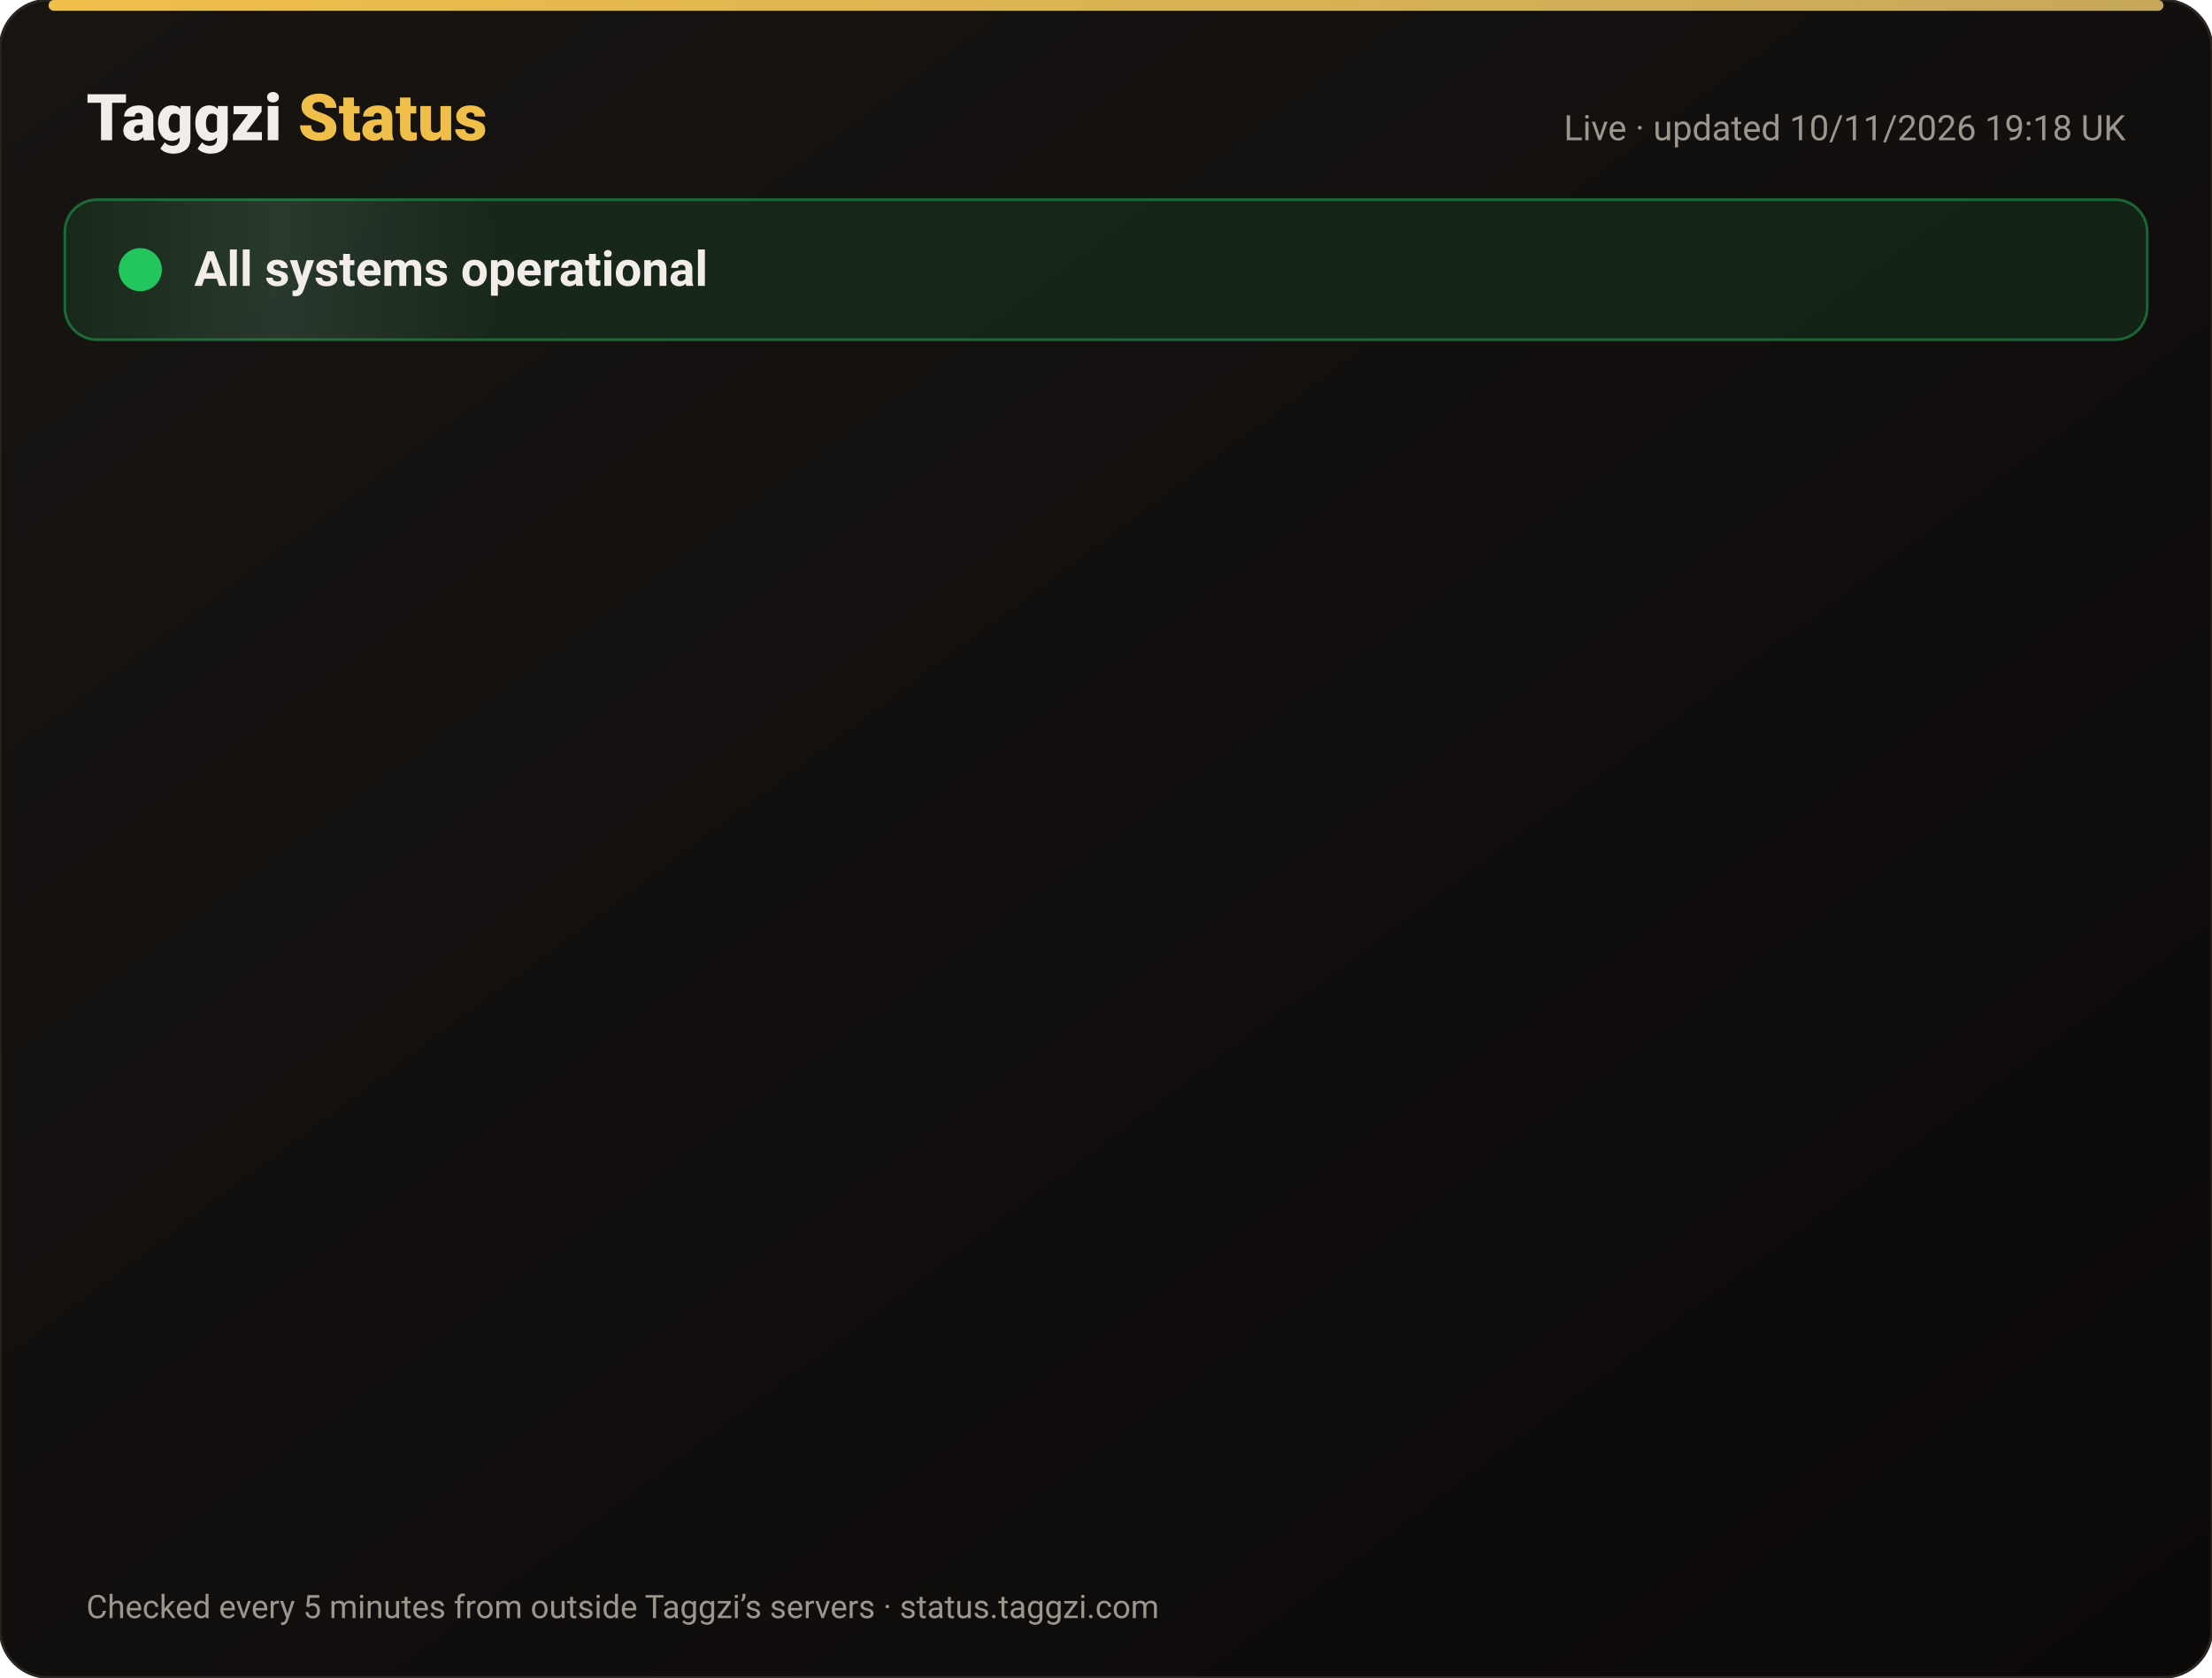
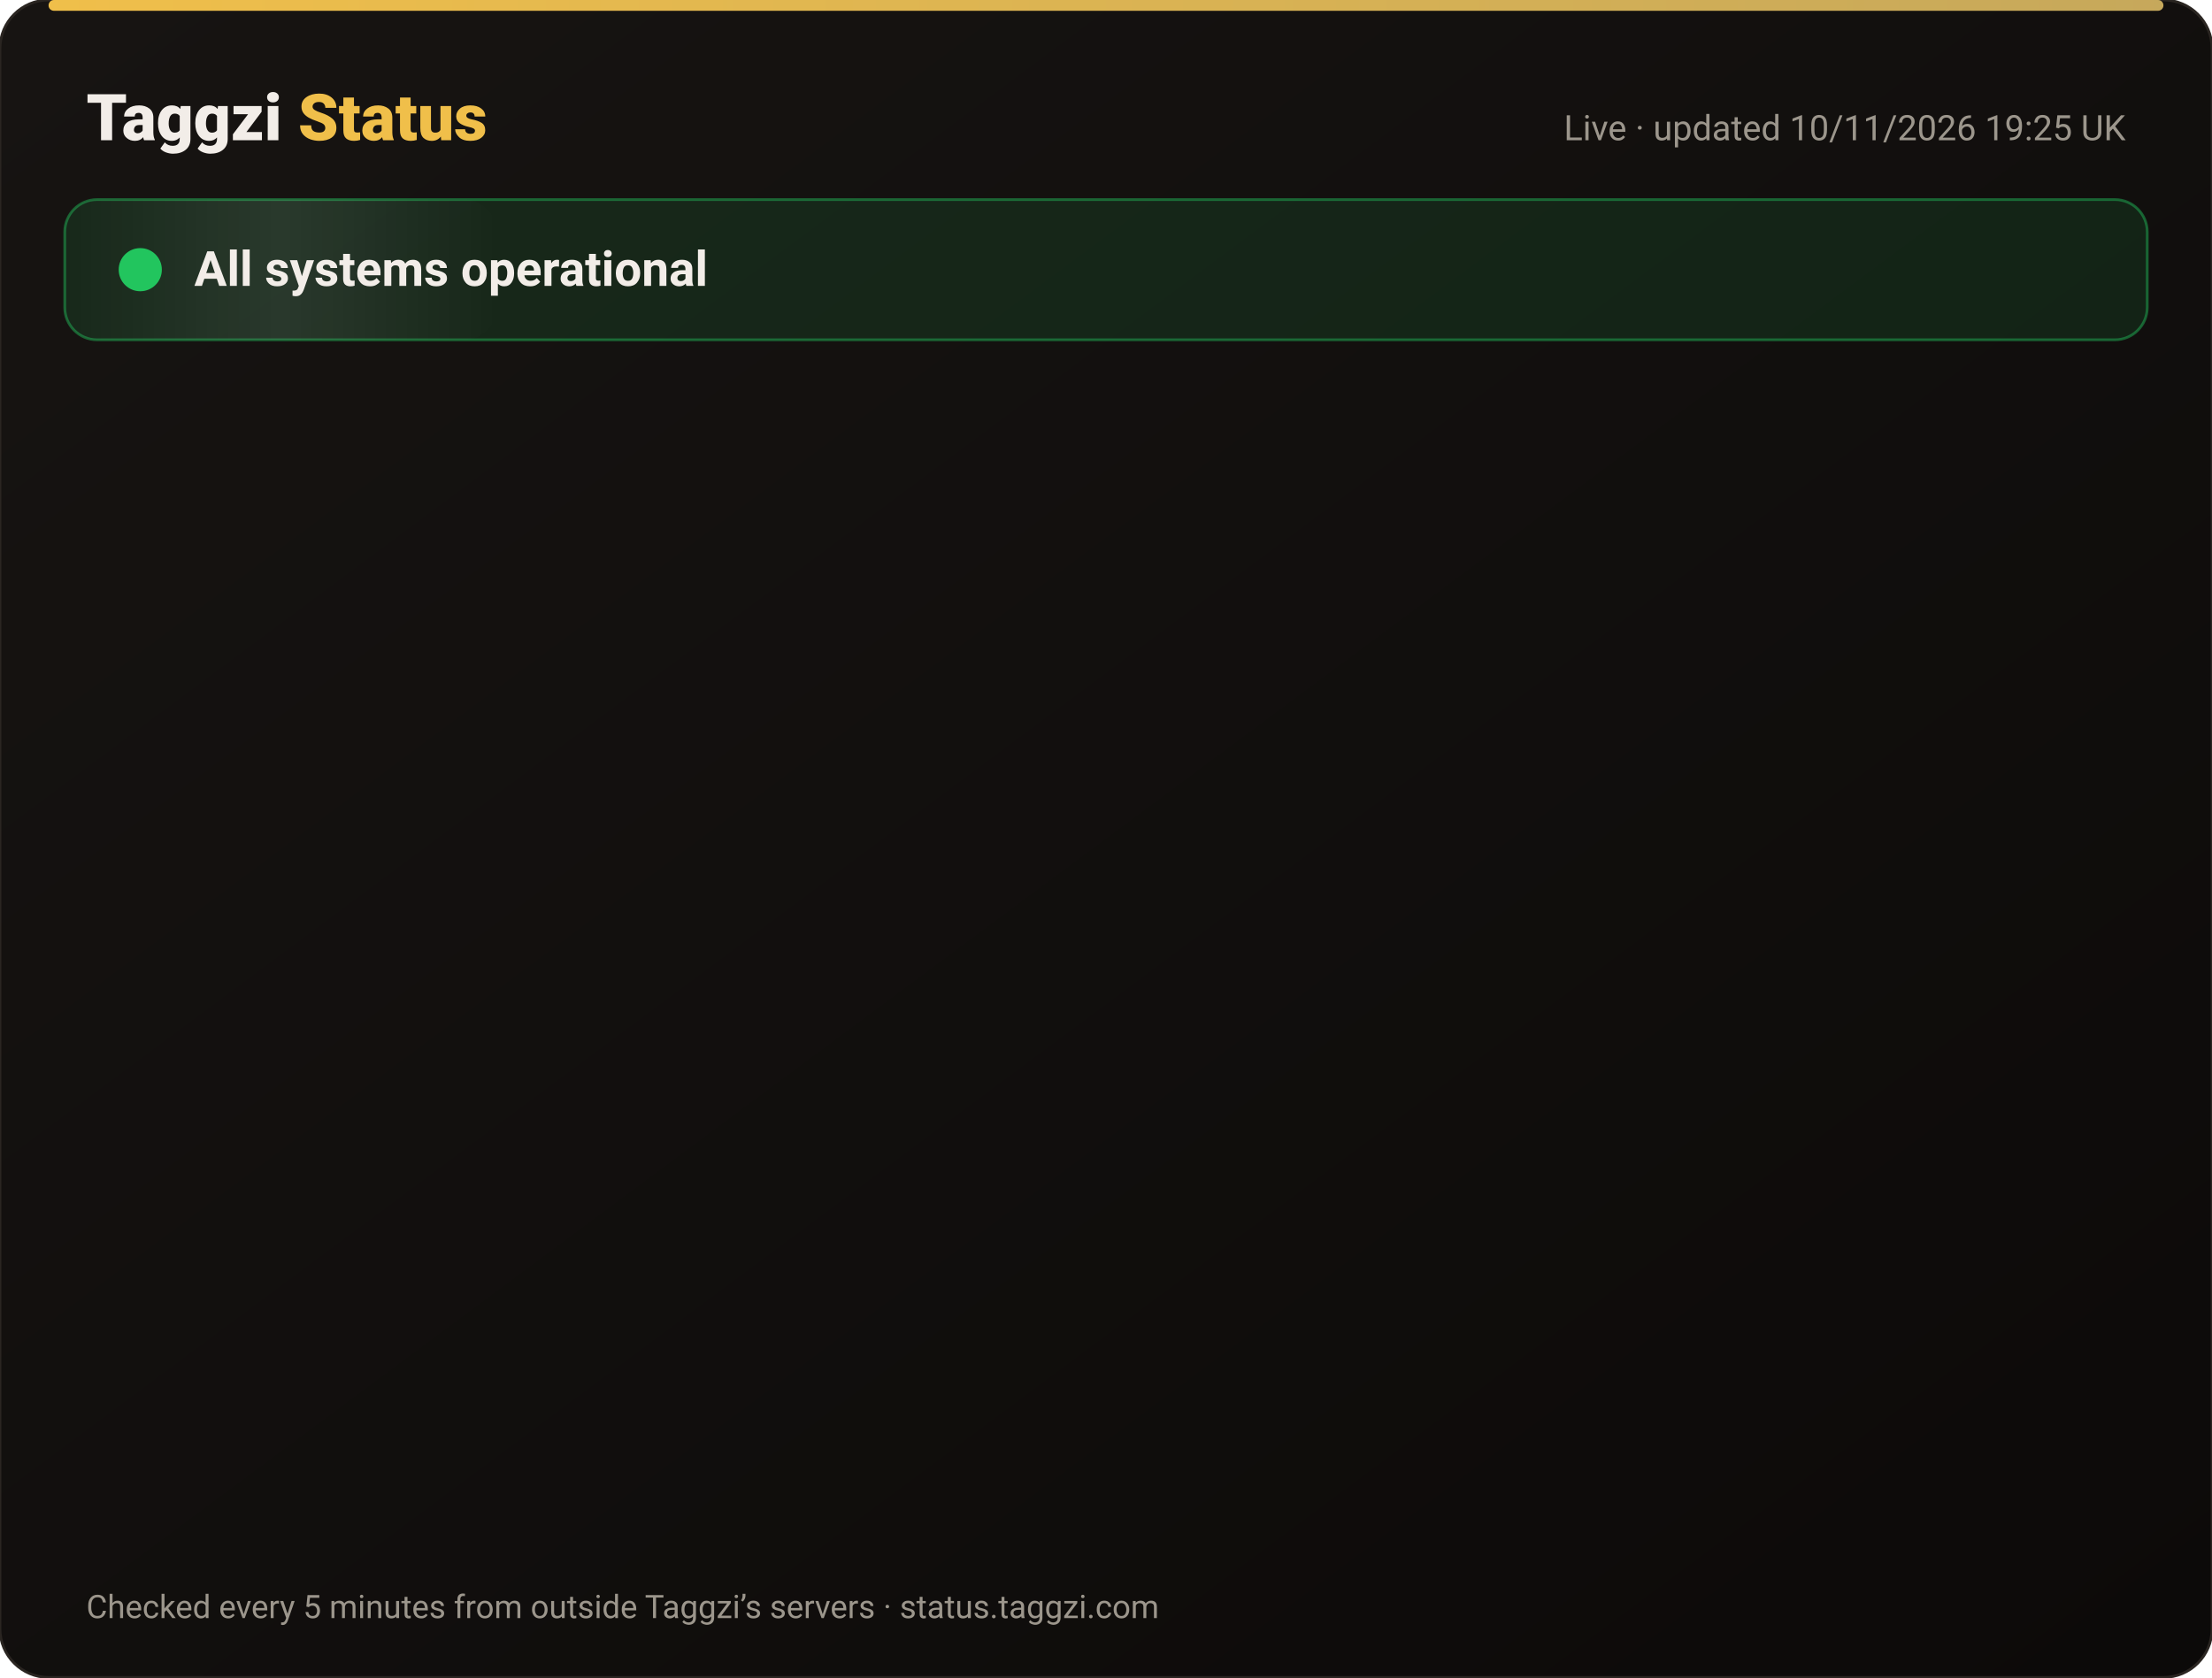
<svg xmlns="http://www.w3.org/2000/svg" width="820" height="622" viewBox="0 0 820 622" font-family="-apple-system,Segoe UI,Roboto,Helvetica,Arial,sans-serif">
  <defs>
    <linearGradient id="bg" x1="0" y1="0" x2="1" y2="1">
      <stop offset="0" stop-color="#171412" />
      <stop offset="1" stop-color="#0C0A09" />
    </linearGradient>
    <linearGradient id="gold" x1="0" x2="1">
      <stop offset="0" stop-color="#F0BF4A" />
      <stop offset="1" stop-color="#c6a85b" />
    </linearGradient>
    <linearGradient id="shine" x1="0" x2="1">
      <stop offset="0" stop-color="#fff" stop-opacity="0" />
      <stop offset=".5" stop-color="#fff" stop-opacity=".08" />
      <stop offset="1" stop-color="#fff" stop-opacity="0" />
    </linearGradient>
  </defs>
  <rect width="820" height="622" rx="18" fill="url(#bg)" stroke="#2a2521" />
  <rect x="18" y="0" width="784" height="4" rx="2" fill="url(#gold)" />
  <text x="32" y="52" font-size="24" font-weight="800" fill="#F2EDE8">Taggzi <tspan fill="#F0BF4A">Status</tspan>
  </text>
-   <text x="788" y="52" font-size="13" fill="#9C968C" text-anchor="end">Live · updated 10/11/2026 19:18 UK</text>
+   <text x="788" y="52" font-size="13" fill="#9C968C" text-anchor="end">Live · updated 10/11/2026 19:25 UK</text>
  <rect x="24" y="74" width="772" height="52" rx="12" fill="#22c55e" fill-opacity=".12" stroke="#22c55e" stroke-opacity=".45" />
  <rect x="24" y="74" width="160" height="52" rx="12" fill="url(#shine)">
    <animate attributeName="x" from="-160" to="820" dur="4s" repeatCount="indefinite" />
  </rect>
  <circle cx="52" cy="100" r="7" fill="#22c55e" />
  <circle cx="52" cy="100" r="7" fill="none" stroke="#22c55e" stroke-width="2">
    <animate attributeName="r" values="7;15;7" dur="2s" repeatCount="indefinite" />
    <animate attributeName="opacity" values=".9;0;.9" dur="2s" repeatCount="indefinite" />
  </circle>
  <text x="72" y="106" font-size="18" font-weight="700" fill="#F2EDE8">All systems operational</text>
  <g opacity="0">
    <animate attributeName="opacity" from="0" to="1" begin="0.00s" dur=".6s" fill="freeze" />
    <line x1="32" y1="188" x2="788" y2="188" stroke="#2a2521" />
    <circle cx="44" cy="166" r="6" fill="#22c55e">
      <animate attributeName="opacity" values="1;.45;1" dur="2.4s" begin="0.00s" repeatCount="indefinite" />
    </circle>
    <text x="62" y="171" font-size="15" font-weight="650" fill="#F2EDE8">Website</text>
    <text x="630" y="171" font-size="13" fill="#9C968C" text-anchor="end">99.97% uptime</text>
    <rect x="648" y="154" width="140" height="24" rx="12" fill="#22c55e" fill-opacity=".14" stroke="#22c55e" stroke-opacity=".5" />
    <text x="718" y="171" font-size="12" font-weight="700" fill="#22c55e" text-anchor="middle">Operational</text>
  </g>
  <g opacity="0">
    <animate attributeName="opacity" from="0" to="1" begin="0.15s" dur=".6s" fill="freeze" />
    <line x1="32" y1="234" x2="788" y2="234" stroke="#2a2521" />
    <circle cx="44" cy="212" r="6" fill="#22c55e">
      <animate attributeName="opacity" values="1;.45;1" dur="2.4s" begin="0.15s" repeatCount="indefinite" />
    </circle>
    <text x="62" y="217" font-size="15" font-weight="650" fill="#F2EDE8">Tag scans</text>
    <text x="630" y="217" font-size="13" fill="#9C968C" text-anchor="end">99.97% uptime</text>
    <rect x="648" y="200" width="140" height="24" rx="12" fill="#22c55e" fill-opacity=".14" stroke="#22c55e" stroke-opacity=".5" />
    <text x="718" y="217" font-size="12" font-weight="700" fill="#22c55e" text-anchor="middle">Operational</text>
  </g>
  <g opacity="0">
    <animate attributeName="opacity" from="0" to="1" begin="0.30s" dur=".6s" fill="freeze" />
    <line x1="32" y1="280" x2="788" y2="280" stroke="#2a2521" />
    <circle cx="44" cy="258" r="6" fill="#22c55e">
      <animate attributeName="opacity" values="1;.45;1" dur="2.4s" begin="0.30s" repeatCount="indefinite" />
    </circle>
    <text x="62" y="263" font-size="15" font-weight="650" fill="#F2EDE8">Manual tag lookup</text>
    <text x="630" y="263" font-size="13" fill="#9C968C" text-anchor="end">99.97% uptime</text>
    <rect x="648" y="246" width="140" height="24" rx="12" fill="#22c55e" fill-opacity=".14" stroke="#22c55e" stroke-opacity=".5" />
    <text x="718" y="263" font-size="12" font-weight="700" fill="#22c55e" text-anchor="middle">Operational</text>
  </g>
  <g opacity="0">
    <animate attributeName="opacity" from="0" to="1" begin="0.45s" dur=".6s" fill="freeze" />
    <line x1="32" y1="326" x2="788" y2="326" stroke="#2a2521" />
    <circle cx="44" cy="304" r="6" fill="#22c55e">
      <animate attributeName="opacity" values="1;.45;1" dur="2.4s" begin="0.45s" repeatCount="indefinite" />
    </circle>
    <text x="62" y="309" font-size="15" font-weight="650" fill="#F2EDE8">App &amp; login</text>
    <text x="630" y="309" font-size="13" fill="#9C968C" text-anchor="end">99.97% uptime</text>
    <rect x="648" y="292" width="140" height="24" rx="12" fill="#22c55e" fill-opacity=".14" stroke="#22c55e" stroke-opacity=".5" />
    <text x="718" y="309" font-size="12" font-weight="700" fill="#22c55e" text-anchor="middle">Operational</text>
  </g>
  <g opacity="0">
    <animate attributeName="opacity" from="0" to="1" begin="0.60s" dur=".6s" fill="freeze" />
    <line x1="32" y1="372" x2="788" y2="372" stroke="#2a2521" />
    <circle cx="44" cy="350" r="6" fill="#22c55e">
      <animate attributeName="opacity" values="1;.45;1" dur="2.4s" begin="0.60s" repeatCount="indefinite" />
    </circle>
    <text x="62" y="355" font-size="15" font-weight="650" fill="#F2EDE8">Community alerts</text>
    <text x="630" y="355" font-size="13" fill="#9C968C" text-anchor="end">99.97% uptime</text>
    <rect x="648" y="338" width="140" height="24" rx="12" fill="#22c55e" fill-opacity=".14" stroke="#22c55e" stroke-opacity=".5" />
    <text x="718" y="355" font-size="12" font-weight="700" fill="#22c55e" text-anchor="middle">Operational</text>
  </g>
  <g opacity="0">
    <animate attributeName="opacity" from="0" to="1" begin="0.75s" dur=".6s" fill="freeze" />
    <line x1="32" y1="418" x2="788" y2="418" stroke="#2a2521" />
    <circle cx="44" cy="396" r="6" fill="#22c55e">
      <animate attributeName="opacity" values="1;.45;1" dur="2.4s" begin="0.75s" repeatCount="indefinite" />
    </circle>
    <text x="62" y="401" font-size="15" font-weight="650" fill="#F2EDE8">Private calling</text>
    <text x="630" y="401" font-size="13" fill="#9C968C" text-anchor="end">99.97% uptime</text>
    <rect x="648" y="384" width="140" height="24" rx="12" fill="#22c55e" fill-opacity=".14" stroke="#22c55e" stroke-opacity=".5" />
    <text x="718" y="401" font-size="12" font-weight="700" fill="#22c55e" text-anchor="middle">Operational</text>
  </g>
  <g opacity="0">
    <animate attributeName="opacity" from="0" to="1" begin="0.90s" dur=".6s" fill="freeze" />
    <line x1="32" y1="464" x2="788" y2="464" stroke="#2a2521" />
    <circle cx="44" cy="442" r="6" fill="#22c55e">
      <animate attributeName="opacity" values="1;.45;1" dur="2.4s" begin="0.90s" repeatCount="indefinite" />
    </circle>
    <text x="62" y="447" font-size="15" font-weight="650" fill="#F2EDE8">Payments</text>
    <text x="630" y="447" font-size="13" fill="#9C968C" text-anchor="end">99.96% uptime</text>
    <rect x="648" y="430" width="140" height="24" rx="12" fill="#22c55e" fill-opacity=".14" stroke="#22c55e" stroke-opacity=".5" />
    <text x="718" y="447" font-size="12" font-weight="700" fill="#22c55e" text-anchor="middle">Operational</text>
  </g>
  <g opacity="0">
    <animate attributeName="opacity" from="0" to="1" begin="1.05s" dur=".6s" fill="freeze" />
    <line x1="32" y1="510" x2="788" y2="510" stroke="#2a2521" />
    <circle cx="44" cy="488" r="6" fill="#22c55e">
      <animate attributeName="opacity" values="1;.45;1" dur="2.4s" begin="1.05s" repeatCount="indefinite" />
    </circle>
    <text x="62" y="493" font-size="15" font-weight="650" fill="#F2EDE8">Email &amp; support</text>
    <text x="630" y="493" font-size="13" fill="#9C968C" text-anchor="end">99.97% uptime</text>
    <rect x="648" y="476" width="140" height="24" rx="12" fill="#22c55e" fill-opacity=".14" stroke="#22c55e" stroke-opacity=".5" />
    <text x="718" y="493" font-size="12" font-weight="700" fill="#22c55e" text-anchor="middle">Operational</text>
  </g>
  <g opacity="0">
    <animate attributeName="opacity" from="0" to="1" begin="1.20s" dur=".6s" fill="freeze" />
    <line x1="32" y1="556" x2="788" y2="556" stroke="#2a2521" />
    <circle cx="44" cy="534" r="6" fill="#22c55e">
      <animate attributeName="opacity" values="1;.45;1" dur="2.4s" begin="1.20s" repeatCount="indefinite" />
    </circle>
    <text x="62" y="539" font-size="15" font-weight="650" fill="#F2EDE8">Secure connection (SSL)</text>
    <text x="630" y="539" font-size="13" fill="#9C968C" text-anchor="end">100.00% uptime</text>
    <rect x="648" y="522" width="140" height="24" rx="12" fill="#22c55e" fill-opacity=".14" stroke="#22c55e" stroke-opacity=".5" />
    <text x="718" y="539" font-size="12" font-weight="700" fill="#22c55e" text-anchor="middle">Operational</text>
  </g>
  <text x="32" y="600" font-size="12" fill="#9C968C">Checked every 5 minutes from outside Taggzi’s servers · status.taggzi.com</text>
</svg>
